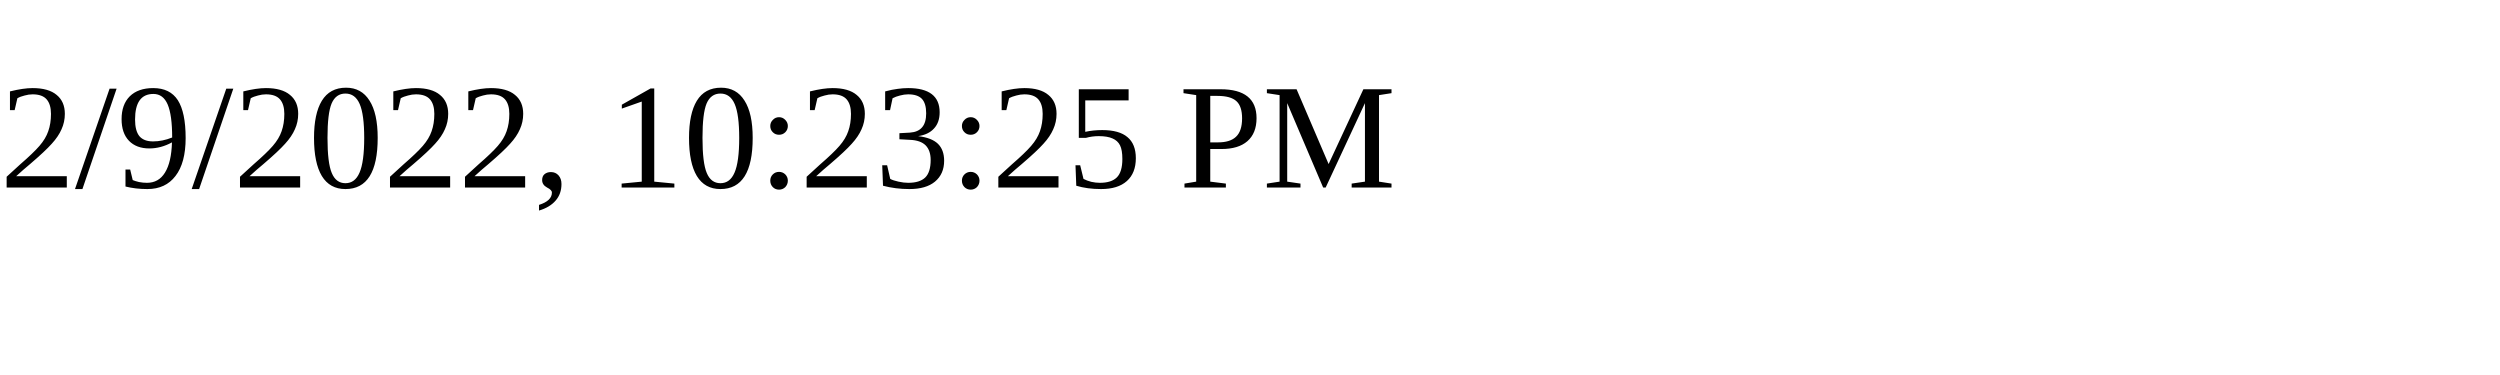
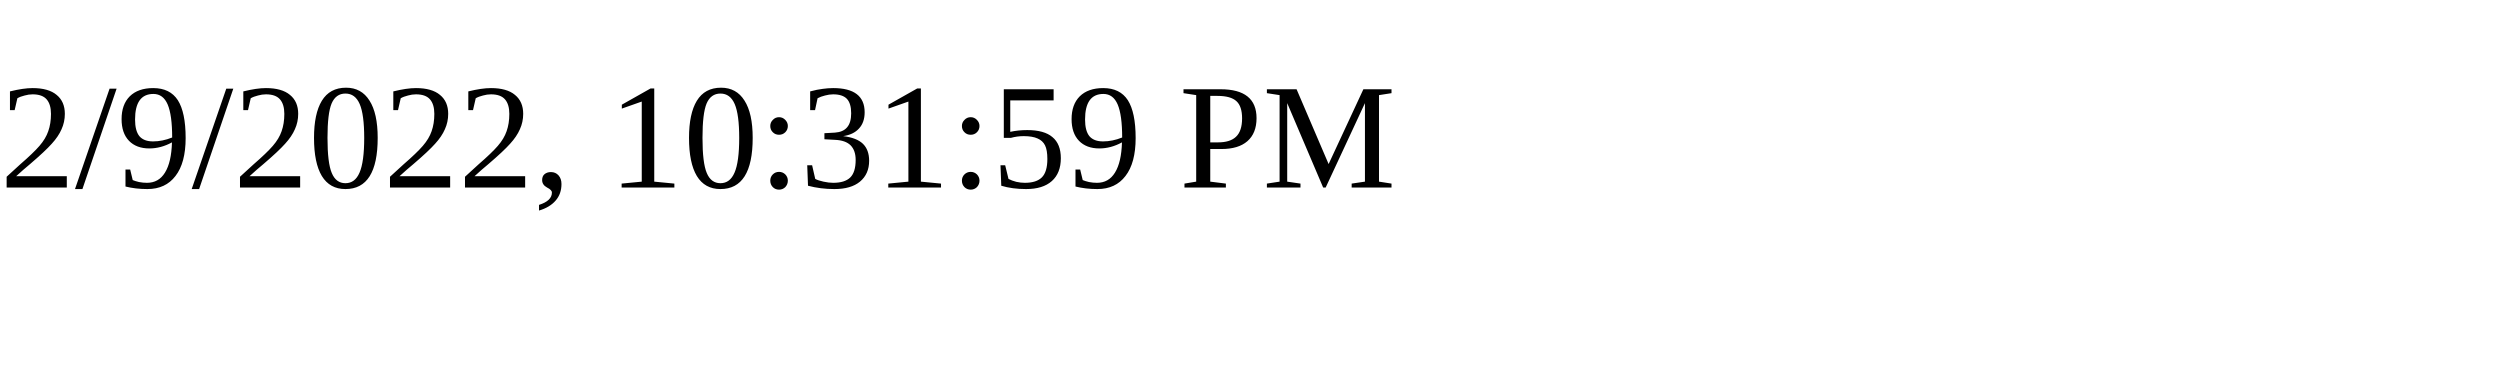
<svg xmlns="http://www.w3.org/2000/svg" height="30" width="200">
-   <text x="0" y="15">2/9/2022, 10:23:25 PM</text>
+   <text x="0" y="15">2/9/2022, 10:31:59 PM</text>
</svg>
